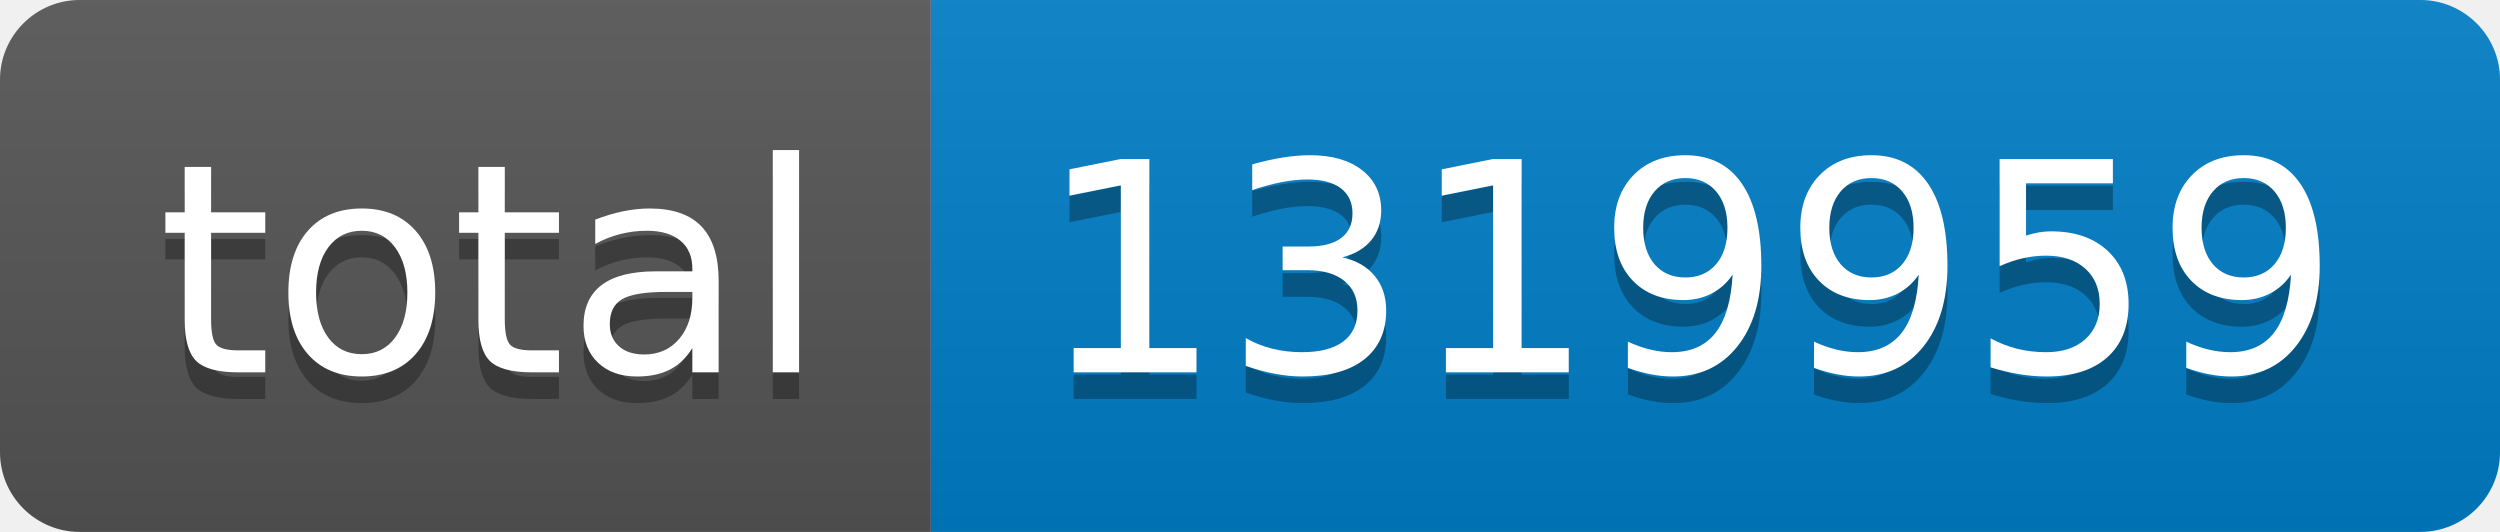
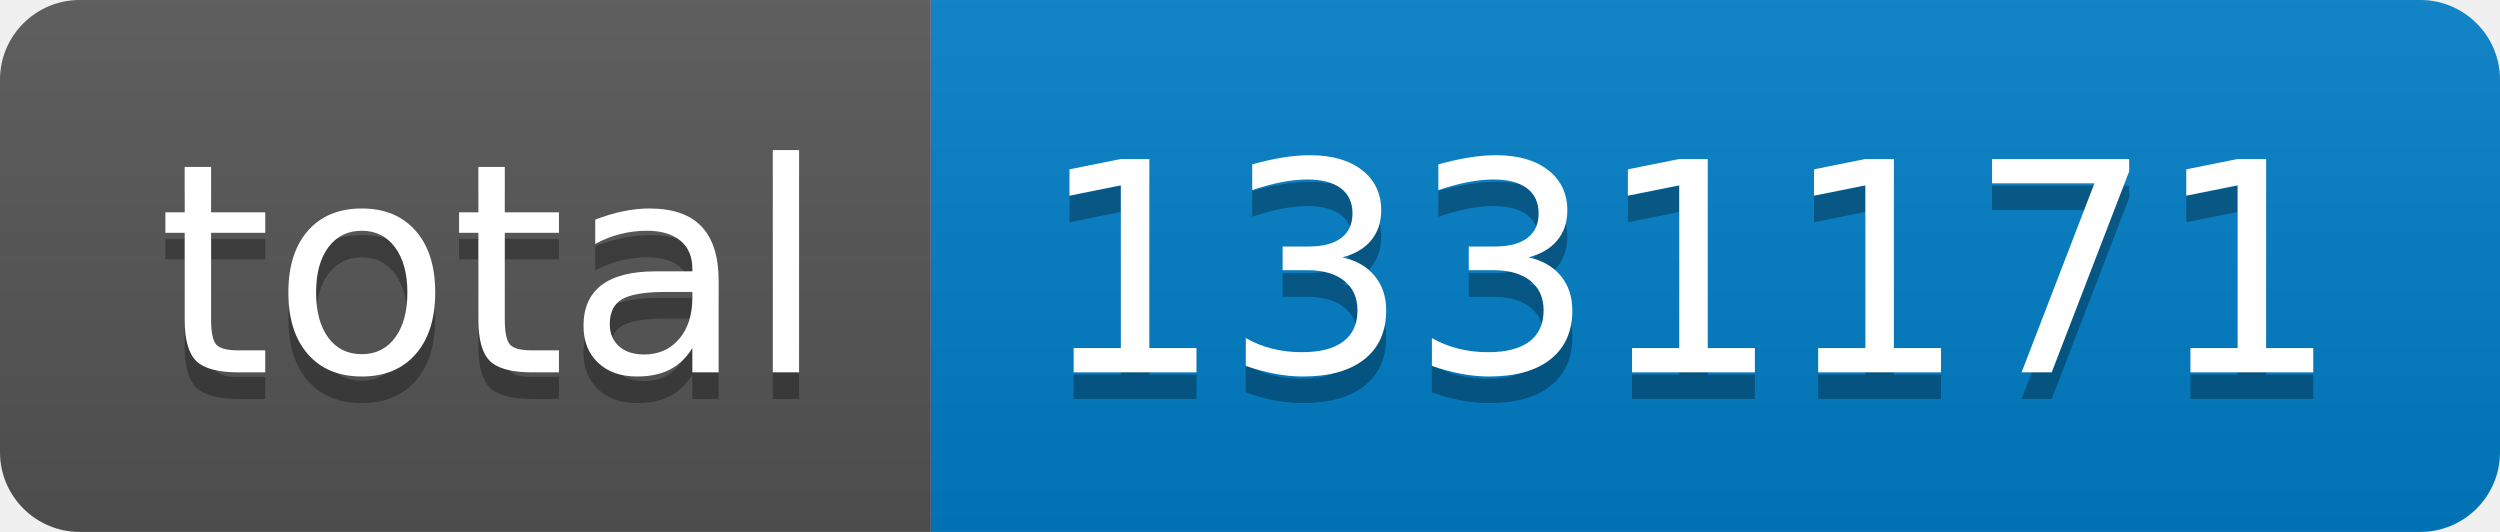
- <svg xmlns="http://www.w3.org/2000/svg" width="94" height="20" role="img" aria-label="total: 1319959">
+ <svg xmlns="http://www.w3.org/2000/svg" width="94" height="20" role="img" aria-label="total: 1331171">
  <linearGradient id="s" x2="0" y2="100%">
    <stop offset="0" stop-color="#bbb" stop-opacity=".1" />
    <stop offset="1" stop-opacity=".1" />
  </linearGradient>
  <clipPath id="r">
    <rect width="94" height="20" rx="3" fill="#fff" />
  </clipPath>
  <g clip-path="url(#r)">
    <rect width="35" height="20" fill="#555" />
    <rect x="35" width="59" height="20" fill="#007ec6" />
    <rect width="94" height="20" fill="url(#s)" />
  </g>
  <g fill="#fff" text-anchor="middle" font-family="Verdana,Geneva,DejaVu Sans,sans-serif" text-rendering="geometricPrecision" font-size="110">
    <text aria-hidden="true" x="185" y="150" fill="#010101" fill-opacity=".3" transform="scale(.1)" textLength="250">total</text>
    <text x="185" y="140" transform="scale(.1)" fill="#fff" textLength="250">total</text>
-     <text aria-hidden="true" x="635" y="150" fill="#010101" fill-opacity=".3" transform="scale(.1)" textLength="490">1319959</text>
-     <text x="635" y="140" transform="scale(.1)" fill="#fff" textLength="490">1319959</text>
+     <text aria-hidden="true" x="635" y="150" fill="#010101" fill-opacity=".3" transform="scale(.1)" textLength="490">1331171</text>
+     <text x="635" y="140" transform="scale(.1)" fill="#fff" textLength="490">1331171</text>
  </g>
</svg>
